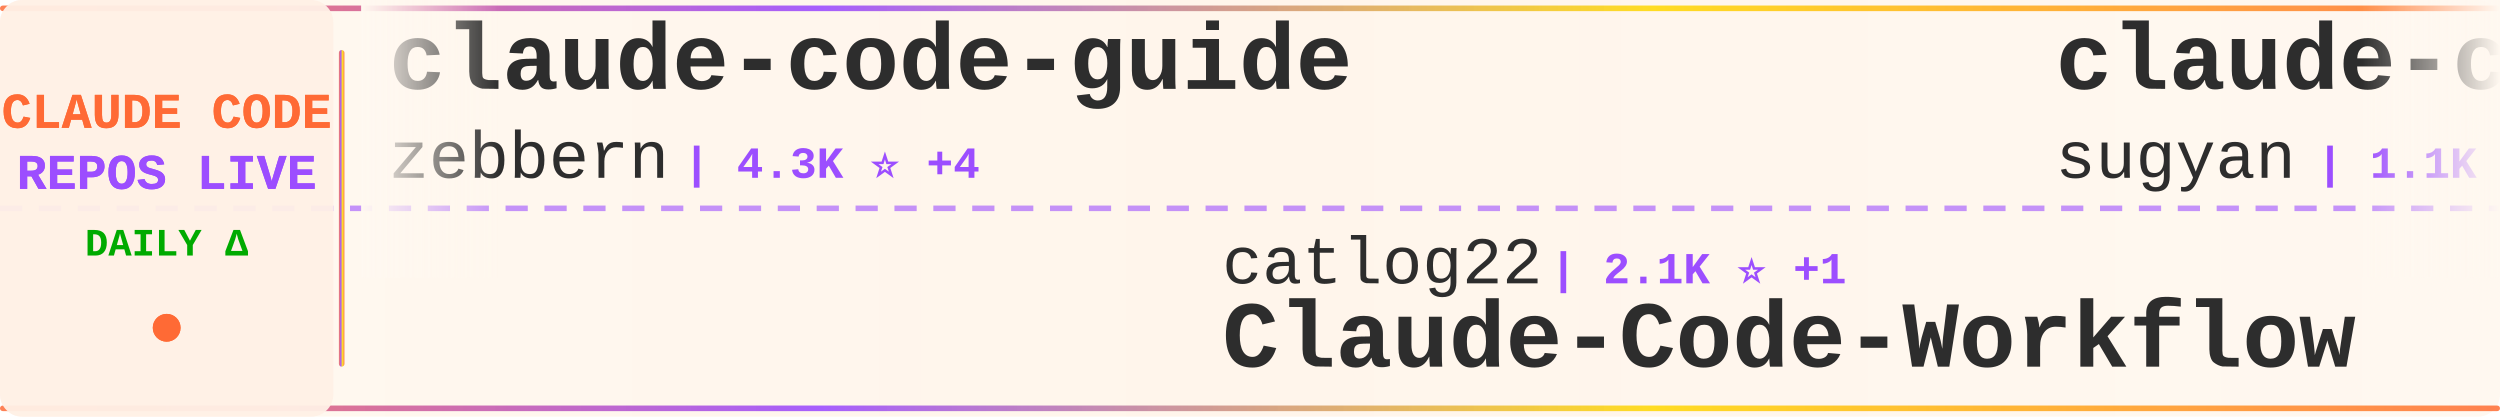
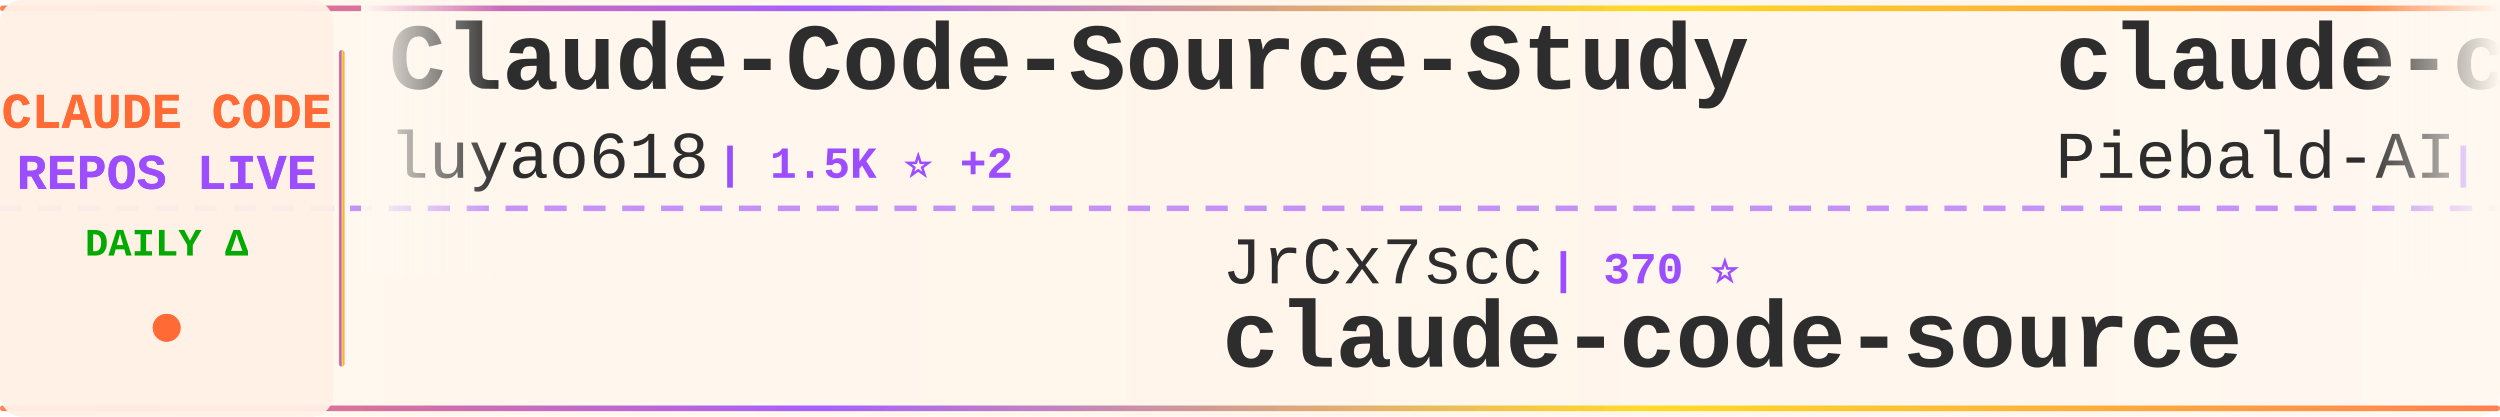
<svg xmlns="http://www.w3.org/2000/svg" width="900" height="150">
  <defs>
    <linearGradient id="tickerBg" x1="0%" y1="0%" x2="100%" y2="0%">
      <stop offset="0%" style="stop-color:#fff8f0;stop-opacity:0.98" />
      <stop offset="50%" style="stop-color:#fff5eb;stop-opacity:1" />
      <stop offset="100%" style="stop-color:#fff8f0;stop-opacity:0.98" />
    </linearGradient>
    <linearGradient id="borderGrad" x1="0%" y1="0%" x2="100%" y2="0%">
      <stop offset="0%" style="stop-color:#FF6B35;stop-opacity:0.85">
        <animate attributeName="stop-opacity" values="0.85;1;0.85" dur="2s" repeatCount="indefinite" />
      </stop>
      <stop offset="33%" style="stop-color:#9C4EFF;stop-opacity:0.9">
        <animate attributeName="stop-opacity" values="0.9;1;0.9" dur="2.2s" repeatCount="indefinite" />
      </stop>
      <stop offset="66%" style="stop-color:#FFD700;stop-opacity:0.85">
        <animate attributeName="stop-opacity" values="0.85;1;0.85" dur="1.8s" repeatCount="indefinite" />
      </stop>
      <stop offset="100%" style="stop-color:#FF6B35;stop-opacity:0.85">
        <animate attributeName="stop-opacity" values="0.85;1;0.85" dur="2s" repeatCount="indefinite" />
      </stop>
    </linearGradient>
    <filter id="textGlow">
      <feGaussianBlur stdDeviation="0.15" result="coloredBlur" />
      <feMerge>
        <feMergeNode in="coloredBlur" />
        <feMergeNode in="SourceGraphic" />
      </feMerge>
    </filter>
    <filter id="metricGlow">
      <feGaussianBlur stdDeviation="0.2" result="coloredBlur" />
      <feMerge>
        <feMergeNode in="coloredBlur" />
        <feMergeNode in="SourceGraphic" />
      </feMerge>
    </filter>
    <linearGradient id="leftFade" x1="0%" y1="0%" x2="100%" y2="0%">
      <stop offset="0%" style="stop-color:#fff8f0;stop-opacity:1" />
      <stop offset="100%" style="stop-color:#fff8f0;stop-opacity:0" />
    </linearGradient>
    <linearGradient id="rightFade" x1="0%" y1="0%" x2="100%" y2="0%">
      <stop offset="0%" style="stop-color:#fff8f0;stop-opacity:0" />
      <stop offset="100%" style="stop-color:#fff8f0;stop-opacity:1" />
    </linearGradient>
  </defs>
  <rect width="900" height="150" fill="url(#tickerBg)" rx="8" />
  <rect x="0" y="2" width="900" height="2" fill="url(#borderGrad)" rx="1" />
  <rect x="0" y="146" width="900" height="2" fill="url(#borderGrad)" rx="1" />
  <line x1="0" y1="75" x2="900" y2="75" stroke="#9C4EFF" stroke-width="2" stroke-dasharray="8 6" opacity="0.6" />
  <rect x="0" y="0" width="120" height="150" fill="#fff0e6" opacity="0.95" rx="8" />
  <text x="60" y="46" font-family="'Courier New', monospace" font-size="18" font-weight="bold" fill="#FF6B35" text-anchor="middle" filter="url(#textGlow)">
    CLAUDE CODE
  </text>
  <text x="60" y="68" font-family="'Courier New', monospace" font-size="18" font-weight="bold" fill="#9C4EFF" text-anchor="middle" filter="url(#textGlow)">
    REPOS LIVE
  </text>
  <text x="60" y="92" font-family="'Courier New', monospace" font-size="14" font-weight="bold" fill="#00aa00" text-anchor="middle">
    DAILY Δ
  </text>
  <circle cx="60" cy="118" r="5" fill="#FF6B35" filter="url(#metricGlow)">
    <animate attributeName="r" values="4;6;4" dur="1.5s" repeatCount="indefinite" />
    <animate attributeName="opacity" values="0.6;1;0.6" dur="1.5s" repeatCount="indefinite" />
  </circle>
  <rect x="122" y="18" width="2" height="114" fill="url(#borderGrad)" rx="1" />
  <clipPath id="tickerClip">
    <rect x="130" y="0" width="770" height="150" />
  </clipPath>
  <g clip-path="url(#tickerClip)">
    <g id="tickerItems">
      <animateTransform attributeName="transform" attributeType="XML" type="translate" from="0 0" to="-3000 0" dur="54s" repeatCount="indefinite" />
      <g transform="translate(0, 0)">
-         <text x="140" y="32" font-family="'Courier New', monospace" font-size="34" font-weight="bold" fill="#2d2d2d">claude-code-guide</text>
-         <text x="140" y="64" font-family="'Courier New', monospace" font-size="24" font-weight="normal" fill="#2d2d2d" opacity="1.0">zebbern</text>
-         <text x="246" y="64" font-family="'Courier New', monospace" font-size="16" font-weight="bold" fill="#9C4EFF"> | 4.3K ⭐ +4</text>
+         <text x="140" y="32" font-family="'Courier New', monospace" font-size="34" font-weight="bold" fill="#2d2d2d">Claude-Code-Source-Study</text>
+         <text x="140" y="64" font-family="'Courier New', monospace" font-size="24" font-weight="normal" fill="#2d2d2d" opacity="1.0">luyao618</text>
+         <text x="258" y="64" font-family="'Courier New', monospace" font-size="16" font-weight="bold" fill="#9C4EFF"> | 1.5K ⭐ +2</text>
      </g>
      <g transform="translate(300, 0)">
-         <text x="140" y="102" font-family="'Courier New', monospace" font-size="24" font-weight="normal" fill="#2d2d2d" opacity="1.0">catlog22</text>
-         <text x="258" y="102" font-family="'Courier New', monospace" font-size="16" font-weight="bold" fill="#9C4EFF"> | 2.1K ⭐ +1</text>
-         <text x="140" y="132" font-family="'Courier New', monospace" font-size="34" font-weight="bold" fill="#2d2d2d">Claude-Code-Workflow</text>
+         <text x="140" y="102" font-family="'Courier New', monospace" font-size="24" font-weight="normal" fill="#2d2d2d" opacity="1.0">JrCx7scC</text>
+         <text x="258" y="102" font-family="'Courier New', monospace" font-size="16" font-weight="bold" fill="#9C4EFF"> | 370 ⭐</text>
+         <text x="140" y="132" font-family="'Courier New', monospace" font-size="34" font-weight="bold" fill="#2d2d2d">claude-code-source</text>
      </g>
      <g transform="translate(600, 0)">
-         <text x="140" y="32" font-family="'Courier New', monospace" font-size="34" font-weight="bold" fill="#2d2d2d">claude-code-webui</text>
-         <text x="140" y="64" font-family="'Courier New', monospace" font-size="24" font-weight="normal" fill="#2d2d2d" opacity="1.0">sugyan</text>
-         <text x="234" y="64" font-family="'Courier New', monospace" font-size="16" font-weight="bold" fill="#9C4EFF"> | 1.1K ⭐</text>
+         <text x="140" y="32" font-family="'Courier New', monospace" font-size="34" font-weight="bold" fill="#2d2d2d">claude-code-system-promp...</text>
+         <text x="140" y="64" font-family="'Courier New', monospace" font-size="24" font-weight="normal" fill="#2d2d2d" opacity="1.0">Piebald-AI</text>
+         <text x="282" y="64" font-family="'Courier New', monospace" font-size="16" font-weight="bold" fill="#9C4EFF"> | 11.0K ⭐ +31</text>
      </g>
      <g transform="translate(900, 0)">
-         <text x="140" y="102" font-family="'Courier New', monospace" font-size="24" font-weight="normal" fill="#2d2d2d" opacity="1.0">fuergaosi233</text>
-         <text x="306" y="102" font-family="'Courier New', monospace" font-size="16" font-weight="bold" fill="#9C4EFF"> | 2.7K ⭐ +3</text>
-         <text x="140" y="132" font-family="'Courier New', monospace" font-size="34" font-weight="bold" fill="#2d2d2d">claude-code-proxy</text>
+         <text x="140" y="102" font-family="'Courier New', monospace" font-size="24" font-weight="normal" fill="#2d2d2d" opacity="1.0">liuup</text>
+         <text x="222" y="102" font-family="'Courier New', monospace" font-size="16" font-weight="bold" fill="#9C4EFF"> | 3.1K ⭐ +10</text>
+         <text x="140" y="132" font-family="'Courier New', monospace" font-size="34" font-weight="bold" fill="#2d2d2d">claude-code-analysis</text>
      </g>
      <g transform="translate(1200, 0)">
-         <text x="140" y="32" font-family="'Courier New', monospace" font-size="34" font-weight="bold" fill="#2d2d2d">sc-claude-code-files</text>
-         <text x="140" y="64" font-family="'Courier New', monospace" font-size="24" font-weight="normal" fill="#2d2d2d" opacity="1.0">https-deeplearning-ai</text>
-         <text x="414" y="64" font-family="'Courier New', monospace" font-size="16" font-weight="bold" fill="#9C4EFF"> | 528 ⭐ +2</text>
+         <text x="140" y="32" font-family="'Courier New', monospace" font-size="34" font-weight="bold" fill="#2d2d2d">claude-code-proxy</text>
+         <text x="140" y="64" font-family="'Courier New', monospace" font-size="24" font-weight="normal" fill="#2d2d2d" opacity="1.0">fuergaosi233</text>
+         <text x="306" y="64" font-family="'Courier New', monospace" font-size="16" font-weight="bold" fill="#9C4EFF"> | 2.7K ⭐ +2</text>
      </g>
      <g transform="translate(1500, 0)">
-         <text x="140" y="102" font-family="'Courier New', monospace" font-size="24" font-weight="normal" fill="#2d2d2d" opacity="1.0">frankbria</text>
-         <text x="270" y="102" font-family="'Courier New', monospace" font-size="16" font-weight="bold" fill="#9C4EFF"> | 9.3K ⭐ +9</text>
-         <text x="140" y="132" font-family="'Courier New', monospace" font-size="34" font-weight="bold" fill="#2d2d2d">ralph-claude-code</text>
+         <text x="140" y="102" font-family="'Courier New', monospace" font-size="24" font-weight="normal" fill="#2d2d2d" opacity="1.0">centminmod</text>
+         <text x="282" y="102" font-family="'Courier New', monospace" font-size="16" font-weight="bold" fill="#9C4EFF"> | 2.4K ⭐ +3</text>
+         <text x="140" y="132" font-family="'Courier New', monospace" font-size="34" font-weight="bold" fill="#2d2d2d">my-claude-code-setup</text>
      </g>
      <g transform="translate(1800, 0)">
-         <text x="140" y="32" font-family="'Courier New', monospace" font-size="34" font-weight="bold" fill="#2d2d2d">claude-code-security-rev...</text>
-         <text x="140" y="64" font-family="'Courier New', monospace" font-size="24" font-weight="normal" fill="#2d2d2d" opacity="1.0">anthropics</text>
-         <text x="282" y="64" font-family="'Courier New', monospace" font-size="16" font-weight="bold" fill="#9C4EFF"> | 5.2K ⭐ +7</text>
+         <text x="140" y="32" font-family="'Courier New', monospace" font-size="34" font-weight="bold" fill="#2d2d2d">claude-code-templates</text>
+         <text x="140" y="64" font-family="'Courier New', monospace" font-size="24" font-weight="normal" fill="#2d2d2d" opacity="1.0">davila7</text>
+         <text x="246" y="64" font-family="'Courier New', monospace" font-size="16" font-weight="bold" fill="#9C4EFF"> | 28.0K ⭐ +31</text>
      </g>
      <g transform="translate(2100, 0)">
-         <text x="140" y="102" font-family="'Courier New', monospace" font-size="24" font-weight="normal" fill="#2d2d2d" opacity="1.0">darcyegb</text>
-         <text x="258" y="102" font-family="'Courier New', monospace" font-size="16" font-weight="bold" fill="#9C4EFF"> | 723 ⭐ +3</text>
-         <text x="140" y="132" font-family="'Courier New', monospace" font-size="34" font-weight="bold" fill="#2d2d2d">ClaudeCodeAgents</text>
+         <text x="140" y="102" font-family="'Courier New', monospace" font-size="24" font-weight="normal" fill="#2d2d2d" opacity="1.0">lorryjovens-hub</text>
+         <text x="342" y="102" font-family="'Courier New', monospace" font-size="16" font-weight="bold" fill="#9C4EFF"> | 1.6K ⭐ +4</text>
+         <text x="140" y="132" font-family="'Courier New', monospace" font-size="34" font-weight="bold" fill="#2d2d2d">claude-code-rust</text>
      </g>
      <g transform="translate(2400, 0)">
-         <text x="140" y="32" font-family="'Courier New', monospace" font-size="34" font-weight="bold" fill="#2d2d2d">claude-code-guide</text>
-         <text x="140" y="64" font-family="'Courier New', monospace" font-size="24" font-weight="normal" fill="#2d2d2d" opacity="1.0">Cranot</text>
-         <text x="234" y="64" font-family="'Courier New', monospace" font-size="16" font-weight="bold" fill="#9C4EFF"> | 2.8K ⭐ +2</text>
+         <text x="140" y="32" font-family="'Courier New', monospace" font-size="34" font-weight="bold" fill="#2d2d2d">claude-code-rev</text>
+         <text x="140" y="64" font-family="'Courier New', monospace" font-size="24" font-weight="normal" fill="#2d2d2d" opacity="1.0">oboard</text>
+         <text x="234" y="64" font-family="'Courier New', monospace" font-size="16" font-weight="bold" fill="#9C4EFF"> | 3.2K ⭐ +3</text>
      </g>
      <g transform="translate(2700, 0)">
-         <text x="140" y="102" font-family="'Courier New', monospace" font-size="24" font-weight="normal" fill="#2d2d2d" opacity="1.0">musistudio</text>
-         <text x="282" y="102" font-family="'Courier New', monospace" font-size="16" font-weight="bold" fill="#9C4EFF"> | 34.9K ⭐ +33</text>
-         <text x="140" y="132" font-family="'Courier New', monospace" font-size="34" font-weight="bold" fill="#2d2d2d">claude-code-router</text>
+         <text x="140" y="102" font-family="'Courier New', monospace" font-size="24" font-weight="normal" fill="#2d2d2d" opacity="1.0">Pimzino</text>
+         <text x="246" y="102" font-family="'Courier New', monospace" font-size="16" font-weight="bold" fill="#9C4EFF"> | 3.8K ⭐ +1</text>
+         <text x="140" y="132" font-family="'Courier New', monospace" font-size="34" font-weight="bold" fill="#2d2d2d">claude-code-spec-workflo...</text>
      </g>
      <g transform="translate(3000, 0)">
-         <text x="140" y="32" font-family="'Courier New', monospace" font-size="34" font-weight="bold" fill="#2d2d2d">claude-code-guide</text>
-         <text x="140" y="64" font-family="'Courier New', monospace" font-size="24" font-weight="normal" fill="#2d2d2d" opacity="1.0">zebbern</text>
-         <text x="246" y="64" font-family="'Courier New', monospace" font-size="16" font-weight="bold" fill="#9C4EFF"> | 4.3K ⭐ +4</text>
+         <text x="140" y="32" font-family="'Courier New', monospace" font-size="34" font-weight="bold" fill="#2d2d2d">Claude-Code-Source-Study</text>
+         <text x="140" y="64" font-family="'Courier New', monospace" font-size="24" font-weight="normal" fill="#2d2d2d" opacity="1.0">luyao618</text>
+         <text x="258" y="64" font-family="'Courier New', monospace" font-size="16" font-weight="bold" fill="#9C4EFF"> | 1.5K ⭐ +2</text>
      </g>
      <g transform="translate(3300, 0)">
-         <text x="140" y="102" font-family="'Courier New', monospace" font-size="24" font-weight="normal" fill="#2d2d2d" opacity="1.0">catlog22</text>
-         <text x="258" y="102" font-family="'Courier New', monospace" font-size="16" font-weight="bold" fill="#9C4EFF"> | 2.1K ⭐ +1</text>
-         <text x="140" y="132" font-family="'Courier New', monospace" font-size="34" font-weight="bold" fill="#2d2d2d">Claude-Code-Workflow</text>
+         <text x="140" y="102" font-family="'Courier New', monospace" font-size="24" font-weight="normal" fill="#2d2d2d" opacity="1.0">JrCx7scC</text>
+         <text x="258" y="102" font-family="'Courier New', monospace" font-size="16" font-weight="bold" fill="#9C4EFF"> | 370 ⭐</text>
+         <text x="140" y="132" font-family="'Courier New', monospace" font-size="34" font-weight="bold" fill="#2d2d2d">claude-code-source</text>
      </g>
      <g transform="translate(3600, 0)">
-         <text x="140" y="32" font-family="'Courier New', monospace" font-size="34" font-weight="bold" fill="#2d2d2d">claude-code-webui</text>
-         <text x="140" y="64" font-family="'Courier New', monospace" font-size="24" font-weight="normal" fill="#2d2d2d" opacity="1.0">sugyan</text>
-         <text x="234" y="64" font-family="'Courier New', monospace" font-size="16" font-weight="bold" fill="#9C4EFF"> | 1.1K ⭐</text>
+         <text x="140" y="32" font-family="'Courier New', monospace" font-size="34" font-weight="bold" fill="#2d2d2d">claude-code-system-promp...</text>
+         <text x="140" y="64" font-family="'Courier New', monospace" font-size="24" font-weight="normal" fill="#2d2d2d" opacity="1.0">Piebald-AI</text>
+         <text x="282" y="64" font-family="'Courier New', monospace" font-size="16" font-weight="bold" fill="#9C4EFF"> | 11.0K ⭐ +31</text>
      </g>
      <g transform="translate(3900, 0)">
-         <text x="140" y="102" font-family="'Courier New', monospace" font-size="24" font-weight="normal" fill="#2d2d2d" opacity="1.0">fuergaosi233</text>
-         <text x="306" y="102" font-family="'Courier New', monospace" font-size="16" font-weight="bold" fill="#9C4EFF"> | 2.7K ⭐ +3</text>
-         <text x="140" y="132" font-family="'Courier New', monospace" font-size="34" font-weight="bold" fill="#2d2d2d">claude-code-proxy</text>
+         <text x="140" y="102" font-family="'Courier New', monospace" font-size="24" font-weight="normal" fill="#2d2d2d" opacity="1.0">liuup</text>
+         <text x="222" y="102" font-family="'Courier New', monospace" font-size="16" font-weight="bold" fill="#9C4EFF"> | 3.1K ⭐ +10</text>
+         <text x="140" y="132" font-family="'Courier New', monospace" font-size="34" font-weight="bold" fill="#2d2d2d">claude-code-analysis</text>
      </g>
    </g>
  </g>
  <rect x="130" y="0" width="50" height="100" fill="url(#leftFade)" />
  <rect x="850" y="0" width="50" height="100" fill="url(#rightFade)" />
</svg>
